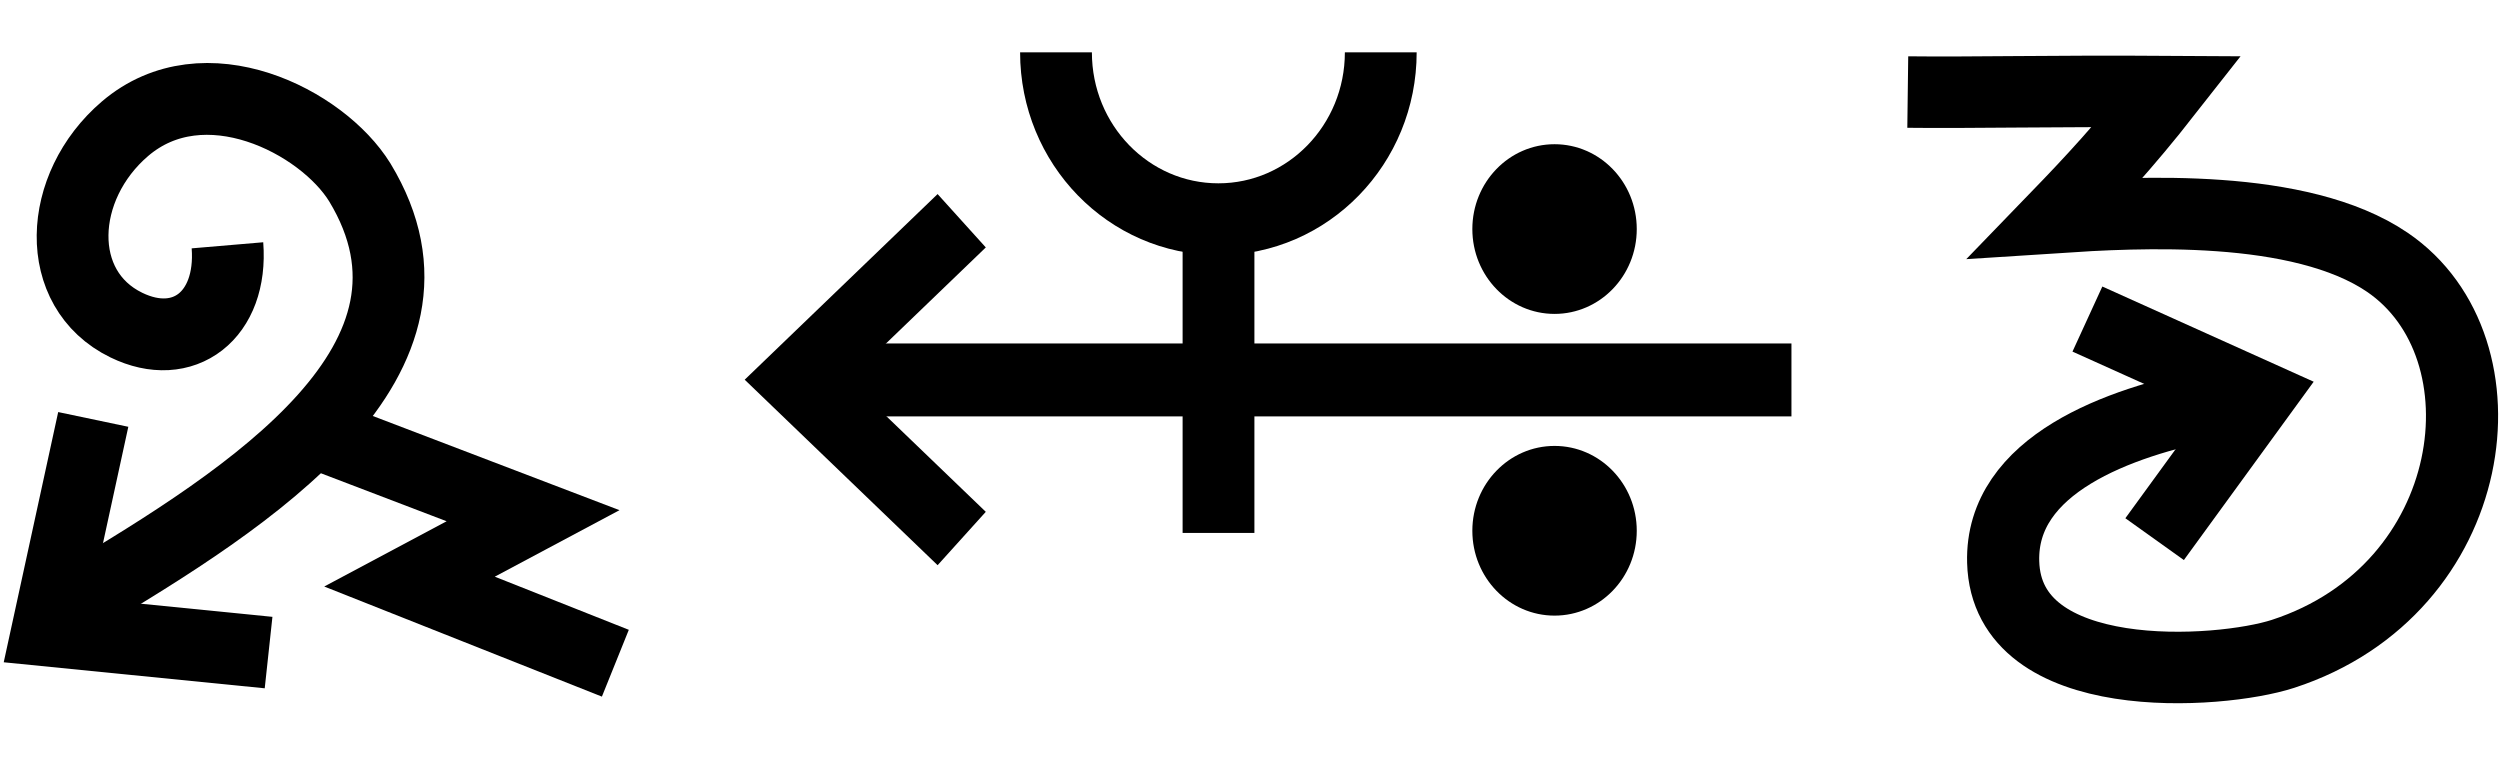
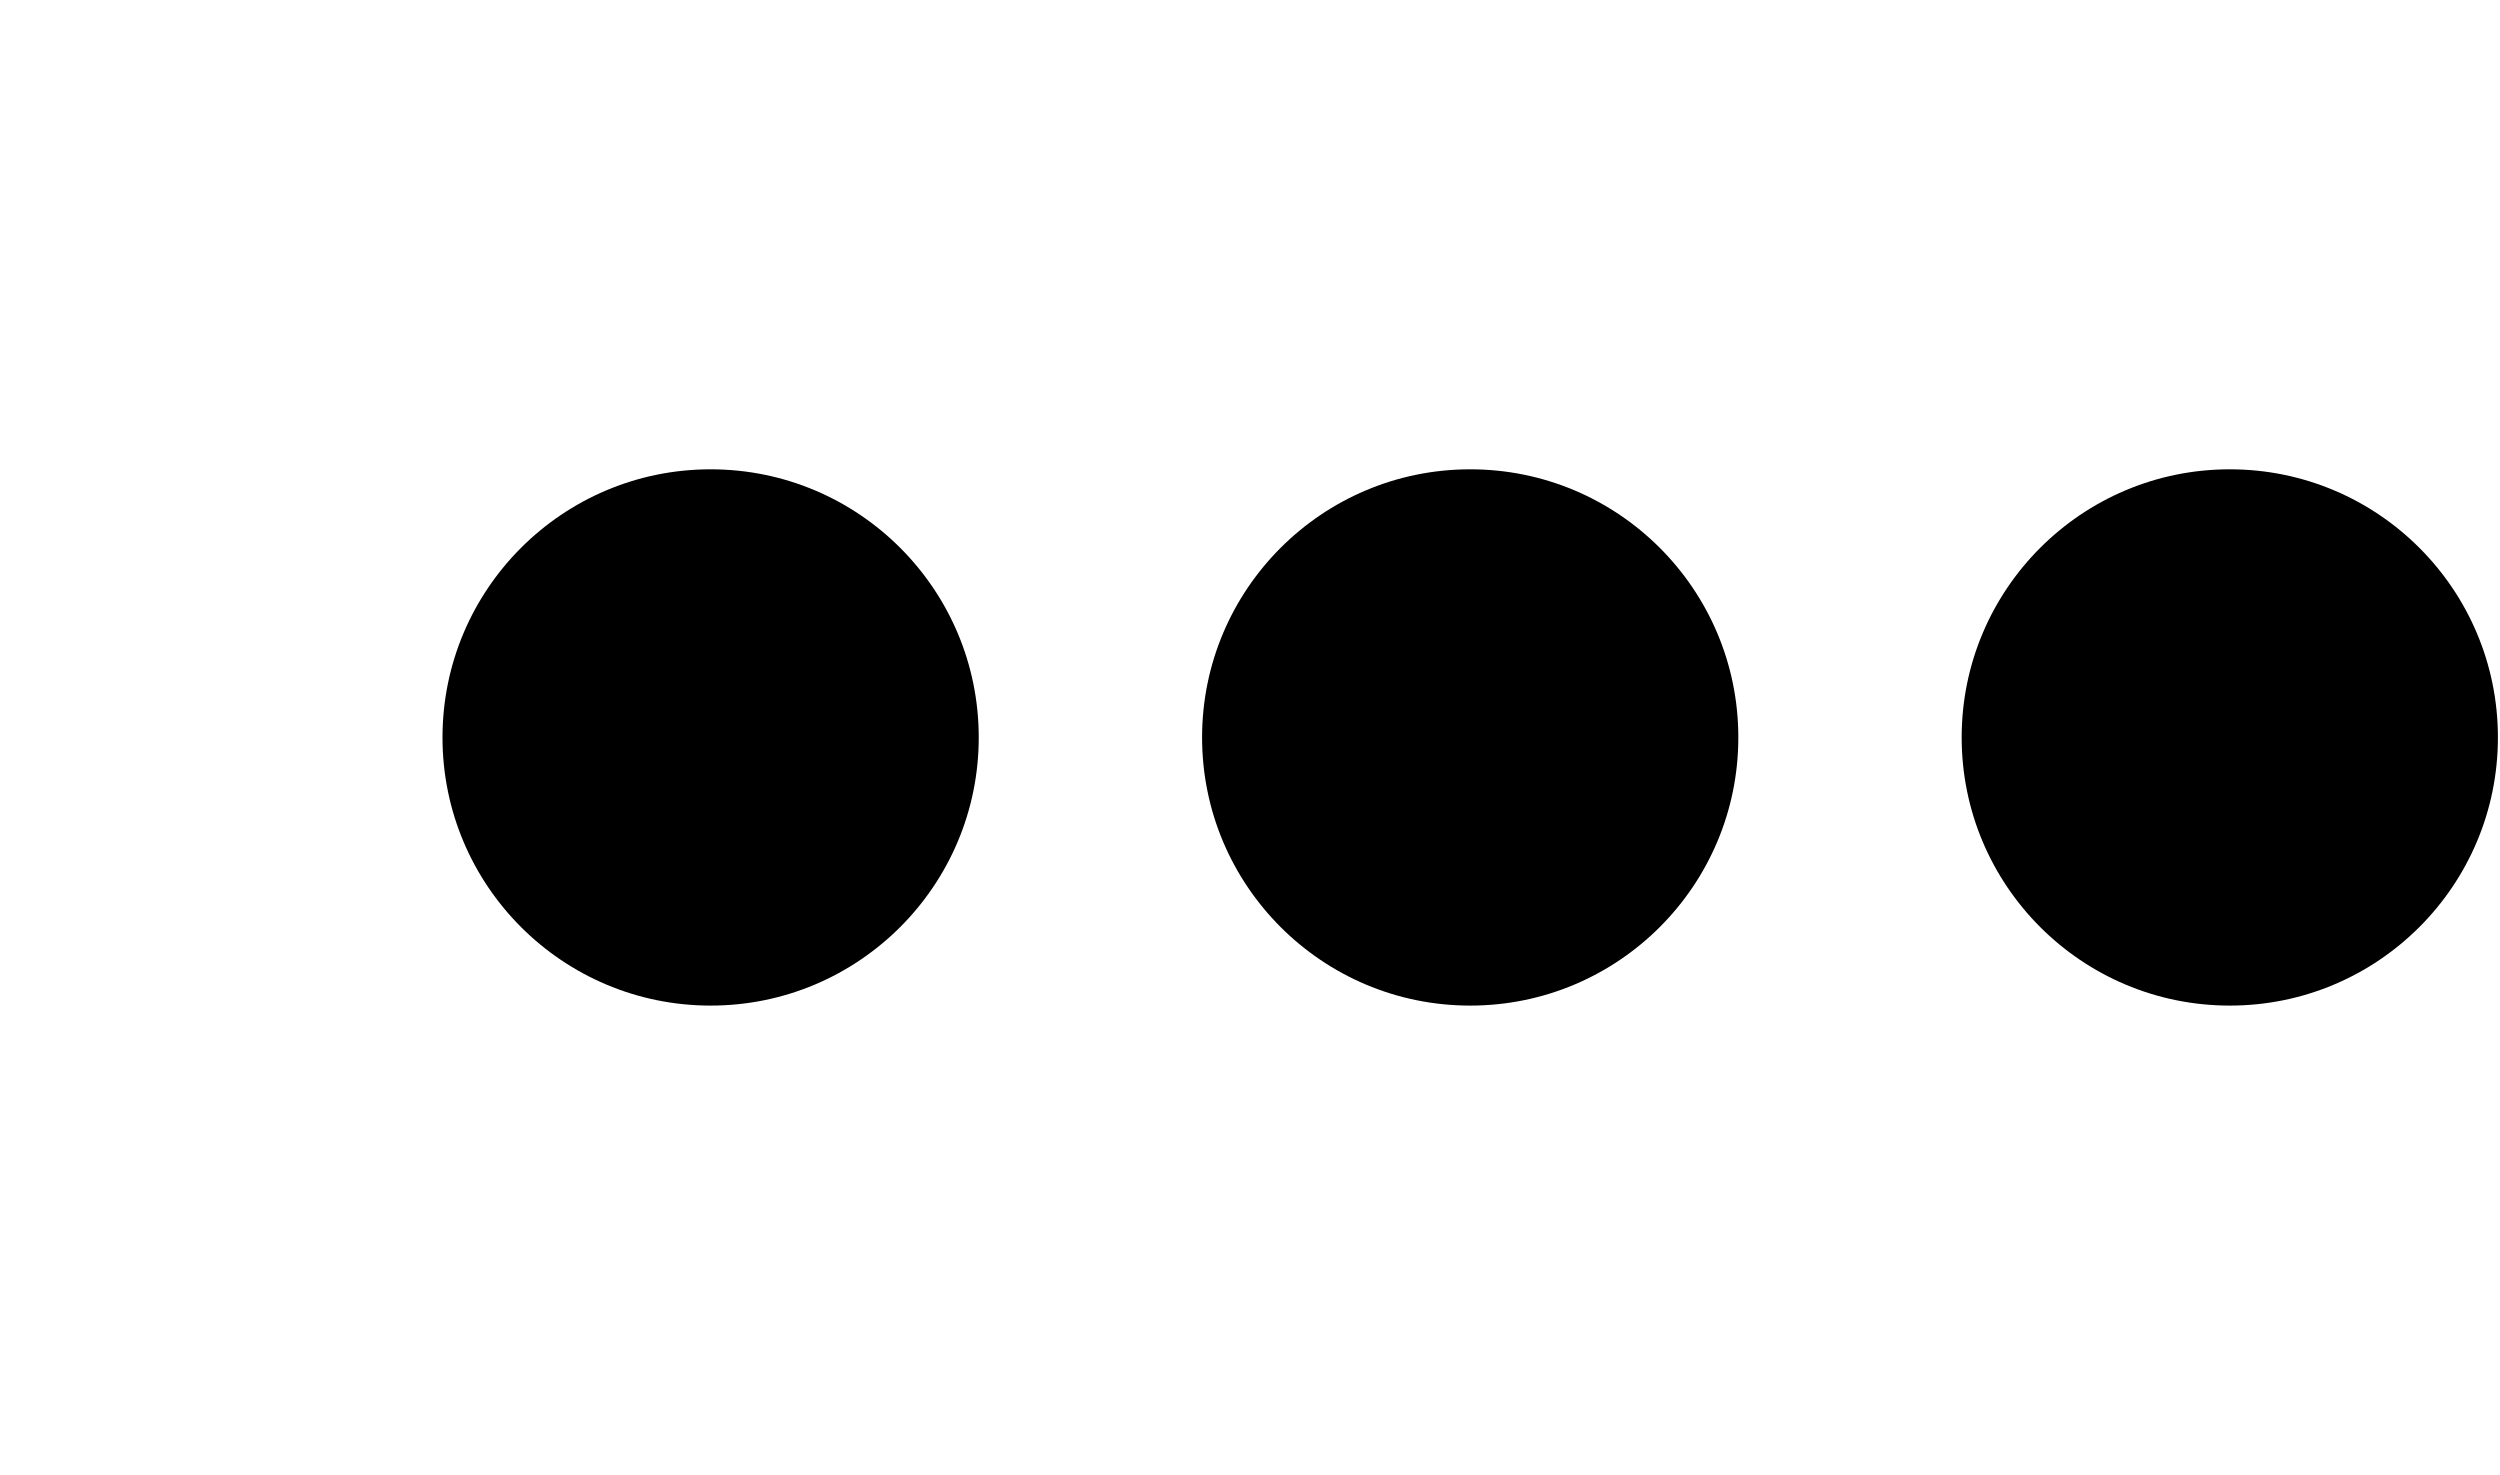
- <svg xmlns="http://www.w3.org/2000/svg" width="65.8" height="20" viewBox="0 0 65.8 20" version="1.1" id="svg3807">
+ <svg xmlns="http://www.w3.org/2000/svg" width="33.9" height="20" viewBox="0 0 33.9 20" version="1.1" id="svg3807">
  <g id="layer L1" transform="translate(0,10)">
    <g transform="translate(0,0)">
+       <g />
+     </g>
+     <g transform="translate(6,0)">
      <g id="layer1" transform="translate(0,-291.7083)">
        <g transform="matrix(1.172932,0,0,-0.9520283,-583.8196,-1486.07)" id="g10351" style="stroke-width:1.788;stroke-miterlimit:4;stroke-dasharray:none">
          <g transform="matrix(0.9094024,0,0,1.120415,45.09442,226.1223)" id="g10351-0" style="stroke-width:1.789;stroke-miterlimit:4;stroke-dasharray:none">
            <g id="g2601" transform="matrix(0.8925618,0,0,0.8925266,53.47671,-202.8362)" style="stroke-width:2.005">
-               <g transform="matrix(0.9161032,0,0,-0.9078513,101.9969,-4745.411)" id="g14246" style="stroke-width:2.177;stroke-miterlimit:4;stroke-dasharray:none">
-                 <g id="g6763" transform="translate(-10.38143,-1.849733)">
-                   <g id="g6869">
-                     <g id="g7236" transform="matrix(0.9332929,0,0,0.9340201,29.7858,-209.7566)" style="stroke-width:2.331">
-                       <g id="g8312" transform="translate(-3.148834,0.793424)">
-                         <g id="g1207" transform="matrix(-0.6794691,0.7398259,-0.7276329,-0.6794691,-1540.748,-5660.238)">
-                           <g id="g3098" transform="translate(1.364323,1.394138)">
-                             <path id="path4186-6-7-9-2-6-0-9-9-27-3-1-4-5-5" d="m 461.989,-3175.371 4.338,5.782 -6.017,3.577" style="fill:none;fill-opacity:1;fill-rule:evenodd;stroke:#000000;stroke-width:2.331;stroke-linecap:butt;stroke-linejoin:miter;stroke-miterlimit:4;stroke-dasharray:none;stroke-opacity:1" />
-                             <path id="path3355-2-3-0-7-5-4-0-4" d="m 453.231,-3165.365 c 1.547,-1.684 3.518,-1.335 4.114,0.651 0.77,2.564 -1.769,4.72 -4.628,4.382 -3.346,-0.396 -4.508,-4.552 -3.886,-6.807 1.84,-6.478 9.815,-4.377 16.079,-2.511" style="fill:none;fill-opacity:1;fill-rule:evenodd;stroke:#000000;stroke-width:2.331;stroke-linecap:butt;stroke-linejoin:miter;stroke-miterlimit:4;stroke-dasharray:none;stroke-opacity:1" />
-                             <path id="path4176-5-9-2-8-0-0-2-2-4-3" d="m 455.887,-3171.256 -2.955,-7.41 4.277,1.496 -2.586,-6.732" style="fill:none;fill-rule:evenodd;stroke:#000000;stroke-width:2.331;stroke-linecap:butt;stroke-linejoin:miter;stroke-miterlimit:4;stroke-dasharray:none;stroke-opacity:1" />
-                           </g>
-                         </g>
-                       </g>
-                     </g>
+               <g id="g3084" transform="matrix(1.011122,0,0,0.9932151,-7.370096,-13.71252)" style="stroke-width:2.001">
+                 <g transform="matrix(0.8377975,0,0,0.8280196,-39.34358,-319.7406)" id="g10367" style="stroke-width:2.22;stroke-miterlimit:4;stroke-dasharray:none">
+                   <g id="g2860">
+                     <ellipse style="fill:#000000;fill-opacity:1;fill-rule:evenodd;stroke:none;stroke-width:2.03;stroke-linecap:butt;stroke-linejoin:miter;stroke-miterlimit:4;stroke-dasharray:none;stroke-opacity:1" id="path3355-3-9-8" cx="647.744" cy="-1866.407" rx="4.508" ry="4.644" />
                  </g>
                </g>
              </g>
            </g>
          </g>
        </g>
      </g>
    </g>
-     <g transform="translate(19.6,0)">
+     <g transform="translate(16.3,0)">
      <g id="layer1" transform="translate(0,-291.7083)">
        <g transform="matrix(1.172932,0,0,-0.9520283,-583.8196,-1486.07)" id="g10351" style="stroke-width:1.788;stroke-miterlimit:4;stroke-dasharray:none">
          <g transform="matrix(0.9094024,0,0,1.120415,45.09442,226.1223)" id="g10351-0" style="stroke-width:1.789;stroke-miterlimit:4;stroke-dasharray:none">
            <g id="g2601" transform="matrix(0.8925618,0,0,0.8925266,53.47671,-202.8362)" style="stroke-width:2.005">
-               <g transform="matrix(0.9161032,0,0,-0.9078513,101.9969,-4745.411)" id="g14246" style="stroke-width:2.177;stroke-miterlimit:4;stroke-dasharray:none">
-                 <g transform="matrix(1.222974,0,0,1.234139,-146.3597,738.2648)" id="g14253">
-                   <g transform="translate(-39.3611,1.9848)" id="g14264" style="stroke-width:1.772;stroke-miterlimit:4;stroke-dasharray:none">
-                     <g id="g10359-10-8" transform="matrix(1,0,0,-1,-52.73343,-5050.882)" style="stroke-width:1.772;stroke-miterlimit:4;stroke-dasharray:none">
-                       <g transform="matrix(1,0,0,-1,9.453375,-5051.509)" id="g14371">
-                         <g id="g10364-8-3" transform="matrix(1,0,0,-1,-48.16121,-5051.049)" />
-                         <g transform="translate(-27.1658,1.5491)" id="g14427">
-                           <g id="g10367-880-7" transform="matrix(1,0,0,-1,-48.16121,-5051.049)" />
-                           <g transform="translate(-45.4538,2.7243)" id="g14438">
-                             <g id="g10370-7-5" transform="matrix(1,0,0,-1,-48.16121,-5051.049)" />
-                             <g transform="translate(-30.4313,0.6037)" id="g14451">
-                               <g id="g12601" style="stroke-width:2.605;stroke-miterlimit:4;stroke-dasharray:none" transform="matrix(0.6486516,0,0,0.7128036,230.9036,-908.8502)">
-                                 <g style="stroke-width:1.48;stroke-miterlimit:4;stroke-dasharray:none" transform="matrix(1.846011,0,0,-1.679871,592.5355,-3070.463)" id="g4509-93-8">
-                                   <g id="g20055" transform="matrix(0.8002002,0,0,0.8223537,5.468814,10.95793)" style="stroke-width:1.824">
-                                     <g id="g20314" transform="matrix(0.9998634,0,0,-1,0.00611664,131.9087)" style="stroke-width:1.824">
-                                       <g id="g22529" transform="matrix(-1,0,0,1,94.44605,-1.6809064e-6)">
-                                         <g id="g22811" transform="matrix(1,0,0,-1,0,132.1269)">
-                                           <g id="g1305">
-                                             <g id="g2215" transform="translate(-4.2196546e-7,9.52066)">
-                                               <g id="layer1-6-3-56-3-8-9" transform="matrix(-0.7177191,0,0,-0.698289,-398.6905,-82.09261)" style="stroke-width:3.789;stroke-miterlimit:4;stroke-dasharray:none">
-                                                 <g transform="matrix(5.820712,0,0,5.820712,-711.3569,-666.8932)" id="g5414-3-0-2-5-3-2" style="stroke-width:3.789">
-                                                   <g transform="matrix(0.2597607,0,0,0.2597607,12.18558,38.7607)" id="g4442-6-1-3-9-93-5-0" style="stroke-width:3.789">
-                                                     <g transform="rotate(180,65.80256,172.9668)" id="g4446-6-9-0-0-1-4-6-2" style="stroke-width:3.789">
-                                                       <g transform="translate(-1.010153,-6.12405)" id="g4404-1-2-4-9-2-1-5-3" style="stroke-width:3.789">
-                                                         <g id="g2346" transform="translate(-4.876876,-21.22961)">
-                                                           <g id="g9900-0-2-1-1-5-0-1-90" transform="matrix(-0.5723425,0,0,-0.5907145,510.7113,-1657.894)" style="stroke-width:2.931;stroke-miterlimit:4;stroke-dasharray:none">
-                                                             <g id="g9907-1-4-0-2-0-3-4-7" transform="translate(354.9676,224.1529)" style="stroke-width:2.931;stroke-miterlimit:4;stroke-dasharray:none">
-                                                               <path transform="matrix(-1,0,0,1,483.4211,17.5)" id="path4186-6-7-9-5-81-3-1-0-4-3-4-9-0-3-6" d="m 134.984,-3408.389 h 40.174" style="fill:none;fill-rule:evenodd;stroke:#000000;stroke-width:2.931;stroke-linecap:butt;stroke-linejoin:miter;stroke-miterlimit:4;stroke-dasharray:none;stroke-opacity:1" />
-                                                               <path transform="matrix(-1,0,0,1,483.4211,17.5)" id="path4186-6-7-9-2-6-2-1-1-25-5-0-7-9-3-7-6" d="m 169.392,-3402.017 6.849,-6.381 -6.849,-6.386" style="fill:none;fill-rule:evenodd;stroke:#000000;stroke-width:2.931;stroke-linecap:butt;stroke-linejoin:miter;stroke-miterlimit:4;stroke-dasharray:none;stroke-opacity:1" />
-                                                               <g id="g9894-1-9-0-8-8-3-2-8" transform="translate(-3.415626,-17.19303)" style="stroke-width:2.931;stroke-miterlimit:4;stroke-dasharray:none">
-                                                                 <circle r="3.409" cy="-3379.757" cx="342.029" id="path3355-3-8-24-5-2-6-9-5-3-0-0-1-0-6-3-3-3-4-3-1-7-3-8-9-3-4-6-6-5-2-2-9-1-4-6-0-7-7-77" style="fill:#000000;fill-opacity:1;fill-rule:evenodd;stroke:none;stroke-width:2.931;stroke-linecap:butt;stroke-linejoin:miter;stroke-miterlimit:4;stroke-dasharray:none;stroke-opacity:1" />
-                                                                 <circle r="3.409" cy="-3367.635" cx="342.029" id="path3355-3-8-9-3-1-1-1-5-5-4-2-3-8-4-5-1-2-1-9-6-2-0-9-8-5-3-9-0-79-0-6-19-7-2-5-3-2-9-3-6" style="fill:#000000;fill-opacity:1;fill-rule:evenodd;stroke:none;stroke-width:2.931;stroke-linecap:butt;stroke-linejoin:miter;stroke-miterlimit:4;stroke-dasharray:none;stroke-opacity:1" />
-                                                               </g>
-                                                             </g>
-                                                           </g>
-                                                           <path style="fill:none;fill-rule:evenodd;stroke:#000000;stroke-width:1.704;stroke-linecap:butt;stroke-linejoin:miter;stroke-miterlimit:4;stroke-dasharray:none;stroke-opacity:1" d="m 125.578,220.518 c 0,-2.188 -1.725,-3.961 -3.854,-3.961 -2.128,0 -3.854,1.774 -3.854,3.961" id="path3355-7-7-8-27" />
-                                                           <path style="fill:none;fill-rule:evenodd;stroke:#000000;stroke-width:1.704;stroke-linecap:butt;stroke-linejoin:miter;stroke-miterlimit:4;stroke-dasharray:none;stroke-opacity:1" d="m 121.721,209.112 v 7.261" id="path4186-6-7-5-4-9-2" />
-                                                         </g>
-                                                       </g>
-                                                     </g>
-                                                   </g>
-                                                 </g>
-                                               </g>
-                                             </g>
-                                           </g>
-                                         </g>
-                                       </g>
-                                     </g>
-                                   </g>
-                                 </g>
-                               </g>
-                             </g>
-                           </g>
-                         </g>
-                       </g>
-                     </g>
+               <g id="g3084" transform="matrix(1.011122,0,0,0.9932151,-7.370096,-13.71252)" style="stroke-width:2.001">
+                 <g transform="matrix(0.8377975,0,0,0.8280196,-39.34358,-319.7406)" id="g10367" style="stroke-width:2.22;stroke-miterlimit:4;stroke-dasharray:none">
+                   <g id="g2860">
+                     <ellipse style="fill:#000000;fill-opacity:1;fill-rule:evenodd;stroke:none;stroke-width:2.03;stroke-linecap:butt;stroke-linejoin:miter;stroke-miterlimit:4;stroke-dasharray:none;stroke-opacity:1" id="path3355-3-9-8" cx="647.744" cy="-1866.407" rx="4.508" ry="4.644" />
                  </g>
                </g>
              </g>
            </g>
          </g>
        </g>
      </g>
    </g>
-     <g transform="translate(50.2,0)">
+     <g transform="translate(26.6,0)">
      <g id="layer1" transform="translate(0,-291.7083)">
        <g transform="matrix(1.172932,0,0,-0.9520283,-583.8196,-1486.07)" id="g10351" style="stroke-width:1.788;stroke-miterlimit:4;stroke-dasharray:none">
          <g transform="matrix(0.9094024,0,0,1.120415,45.09442,226.1223)" id="g10351-0" style="stroke-width:1.789;stroke-miterlimit:4;stroke-dasharray:none">
            <g id="g2601" transform="matrix(0.8925618,0,0,0.8925266,53.47671,-202.8362)" style="stroke-width:2.005">
-               <g transform="matrix(0.9161032,0,0,-0.9078513,101.9969,-4745.411)" id="g14246" style="stroke-width:2.177;stroke-miterlimit:4;stroke-dasharray:none">
-                 <g id="g6763" transform="translate(-10.38143,-1.849733)">
-                   <g id="g6869">
-                     <path id="path4186-6-7-9-2-6-0-9-9-27-3-1-4-5-5" d="m 447.806,-3171.439 5.168,2.349 -3.14,4.353" style="fill:none;fill-opacity:1;fill-rule:evenodd;stroke:#000000;stroke-width:2.177;stroke-linecap:butt;stroke-linejoin:miter;stroke-miterlimit:4;stroke-dasharray:none;stroke-opacity:1" />
-                     <path id="path3355-2-3-0-7-5-4-0-4" d="m 442.385,-3178.352 c 1.916,0.024 4.296,-0.038 7.829,-0.015 -1.304,1.678 -2.299,2.749 -3.338,3.833 2.415,-0.159 7.344,-0.446 9.983,1.367 3.791,2.606 2.833,9.96 -3.152,11.924 -1.908,0.626 -8.339,1.076 -8.443,-2.799 -0.08,-2.971 3.51,-4.255 6.3,-4.806" style="fill:none;fill-opacity:1;fill-rule:evenodd;stroke:#000000;stroke-width:2.177;stroke-linecap:butt;stroke-linejoin:miter;stroke-miterlimit:4;stroke-dasharray:none;stroke-opacity:1" />
+               <g id="g3084" transform="matrix(1.011122,0,0,0.9932151,-7.370096,-13.71252)" style="stroke-width:2.001">
+                 <g transform="matrix(0.8377975,0,0,0.8280196,-39.34358,-319.7406)" id="g10367" style="stroke-width:2.22;stroke-miterlimit:4;stroke-dasharray:none">
+                   <g id="g2860">
+                     <ellipse style="fill:#000000;fill-opacity:1;fill-rule:evenodd;stroke:none;stroke-width:2.03;stroke-linecap:butt;stroke-linejoin:miter;stroke-miterlimit:4;stroke-dasharray:none;stroke-opacity:1" id="path3355-3-9-8" cx="647.744" cy="-1866.407" rx="4.508" ry="4.644" />
                  </g>
                </g>
              </g>
            </g>
          </g>
        </g>
      </g>
    </g>
  </g>
</svg>
